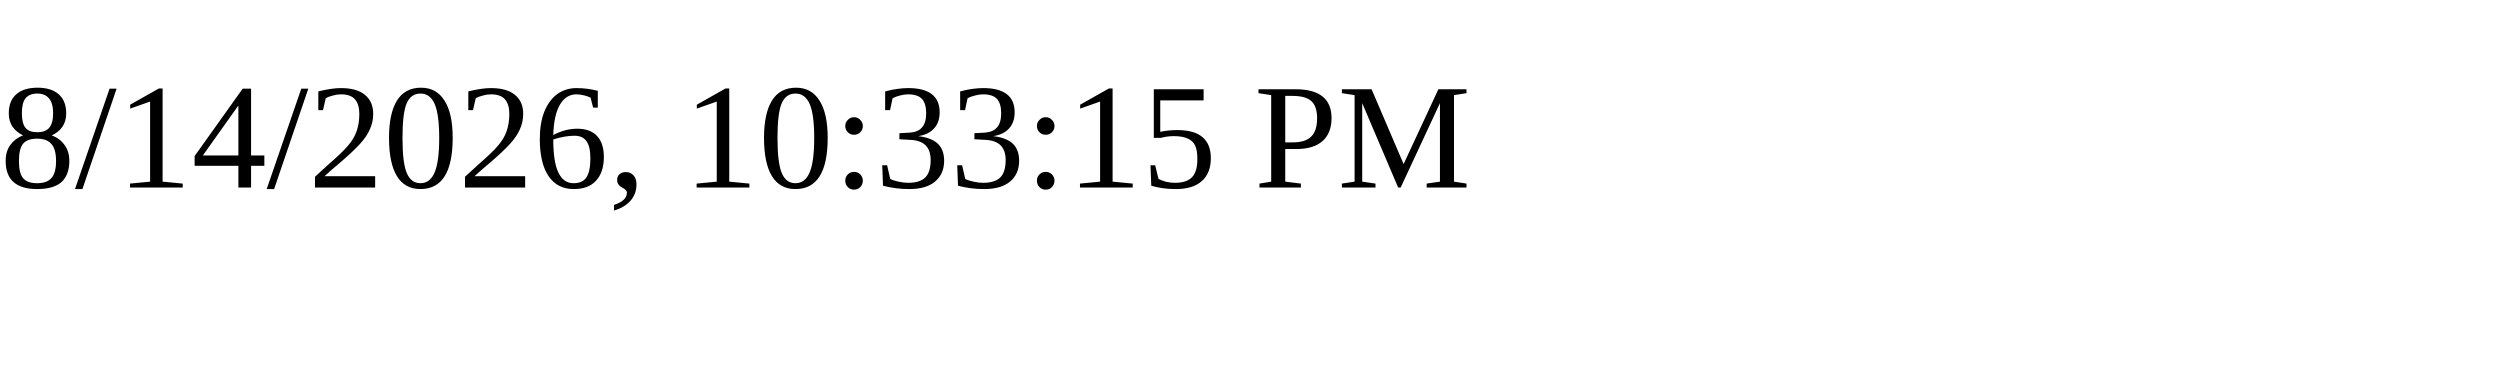
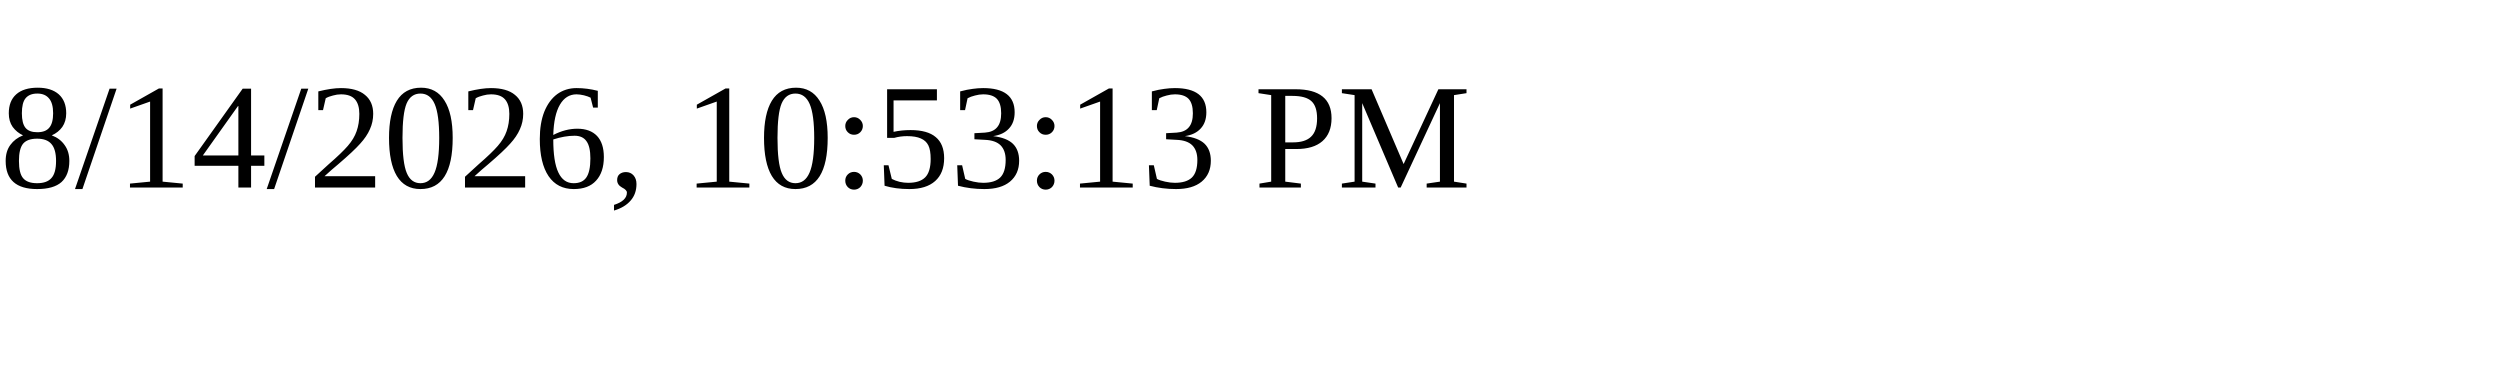
<svg xmlns="http://www.w3.org/2000/svg" height="30" width="200">
-   <text x="0" y="15">8/14/2026, 10:33:15 PM</text>
+   <text x="0" y="15">8/14/2026, 10:53:13 PM</text>
</svg>
